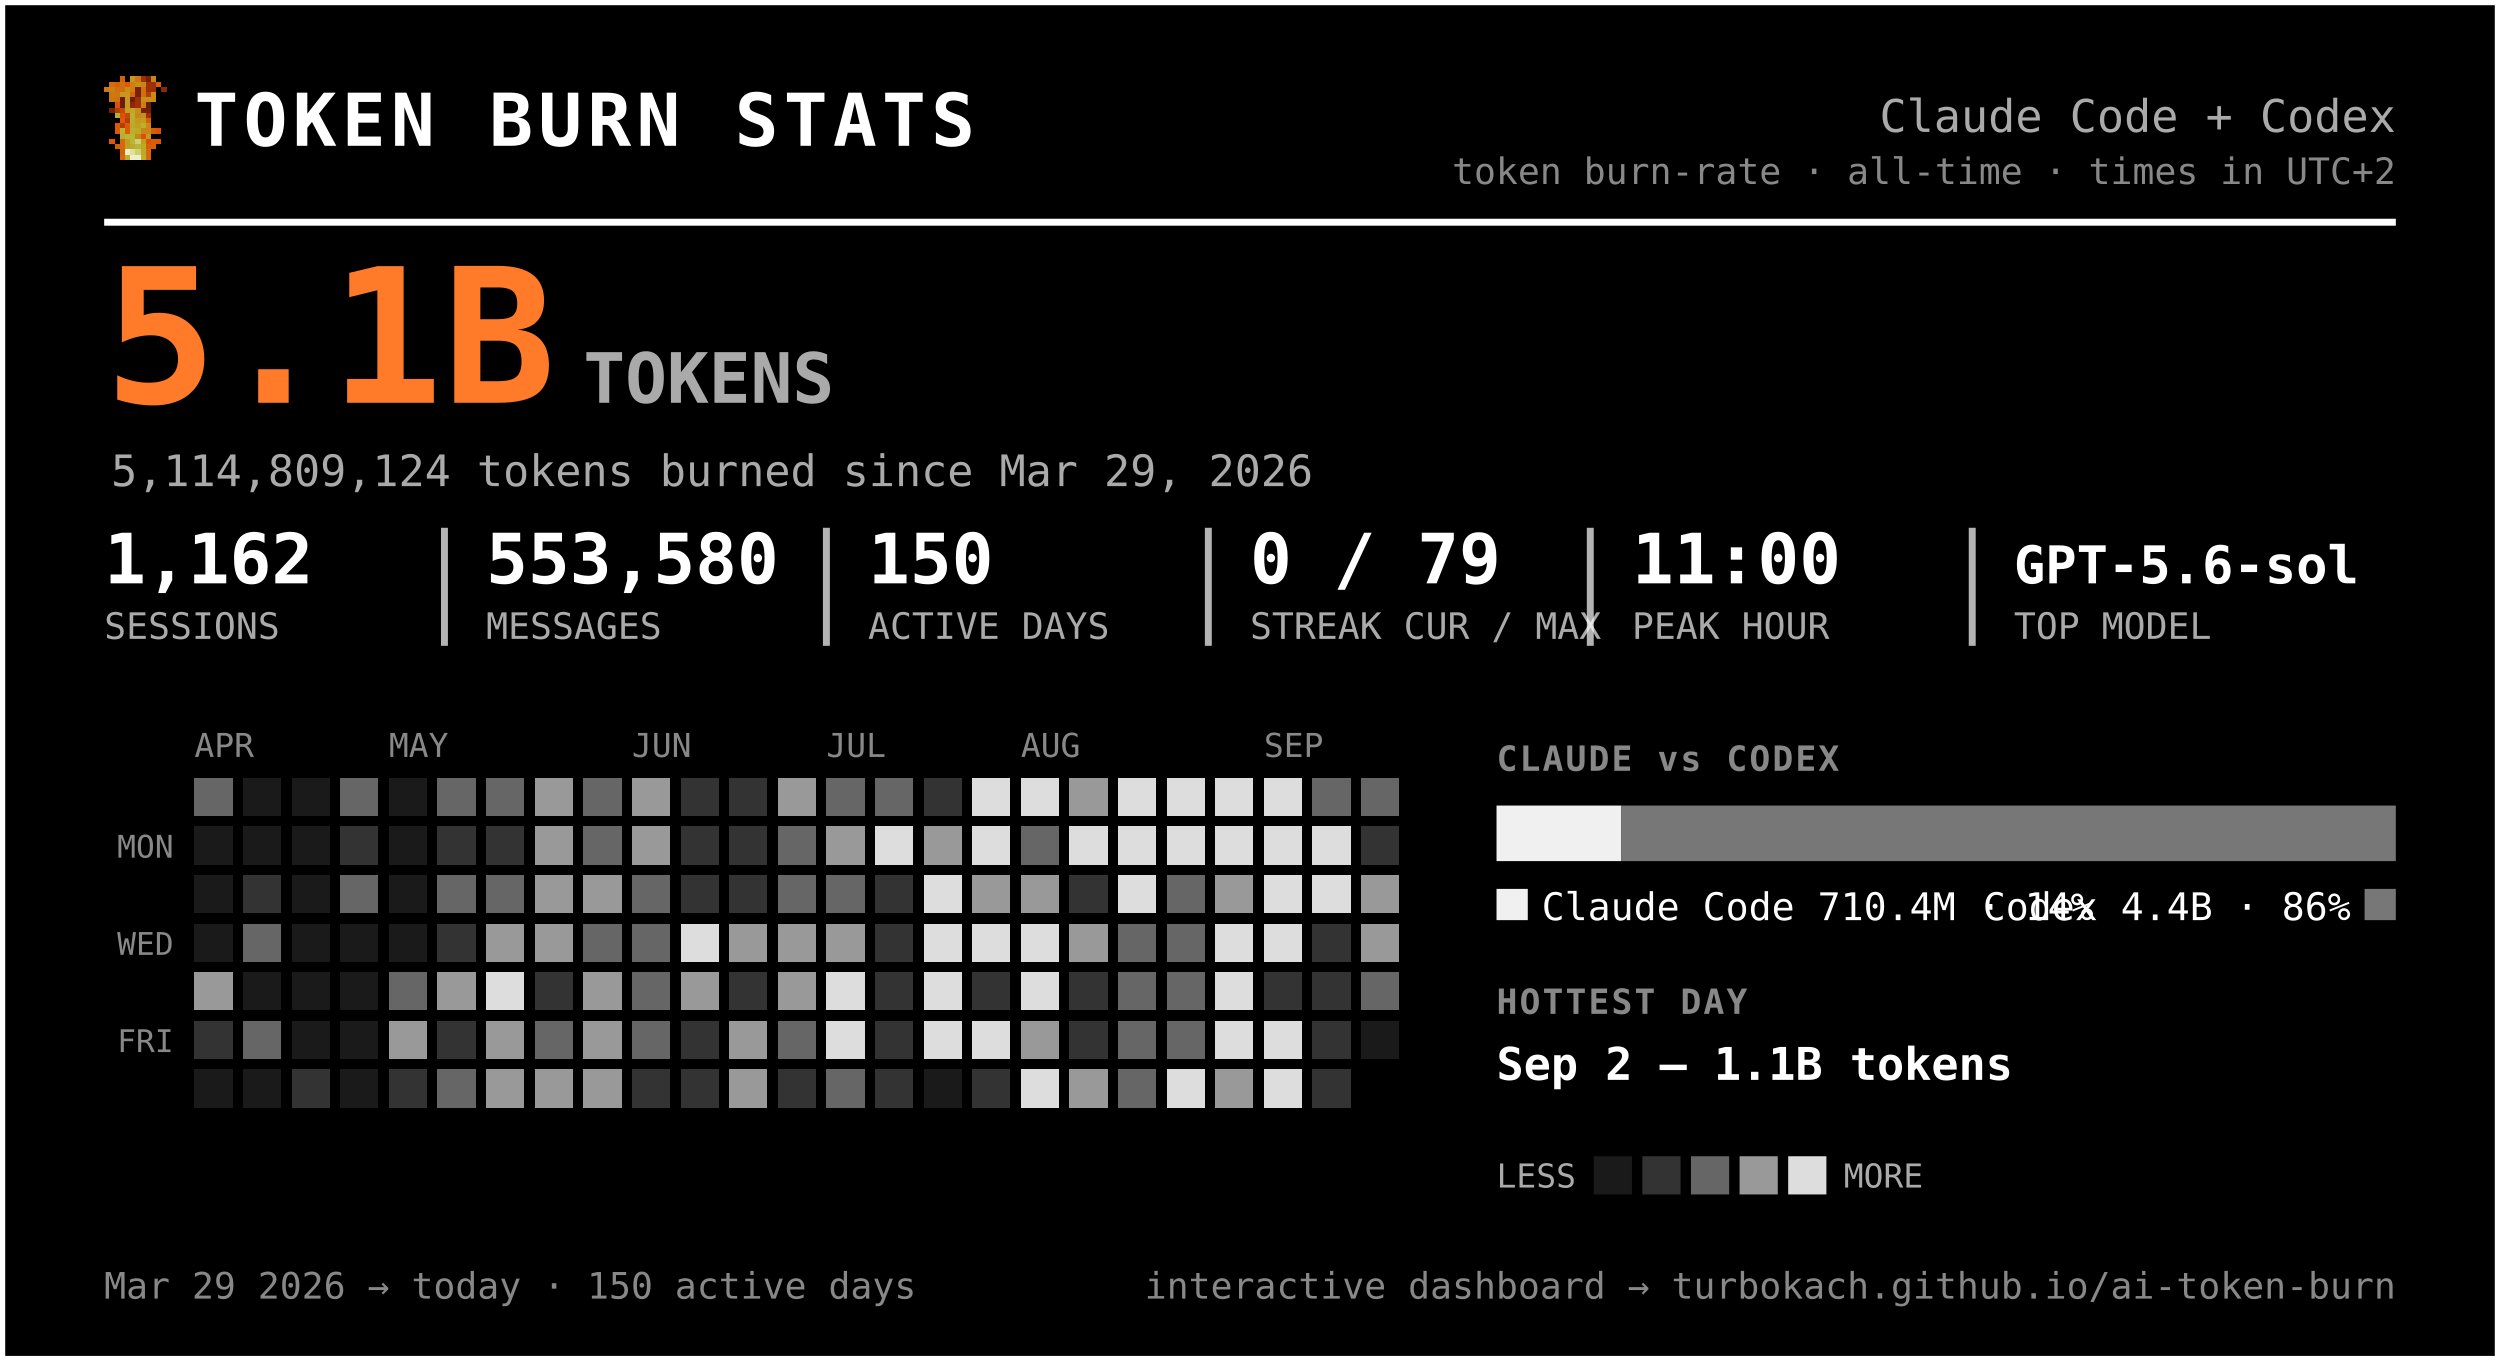
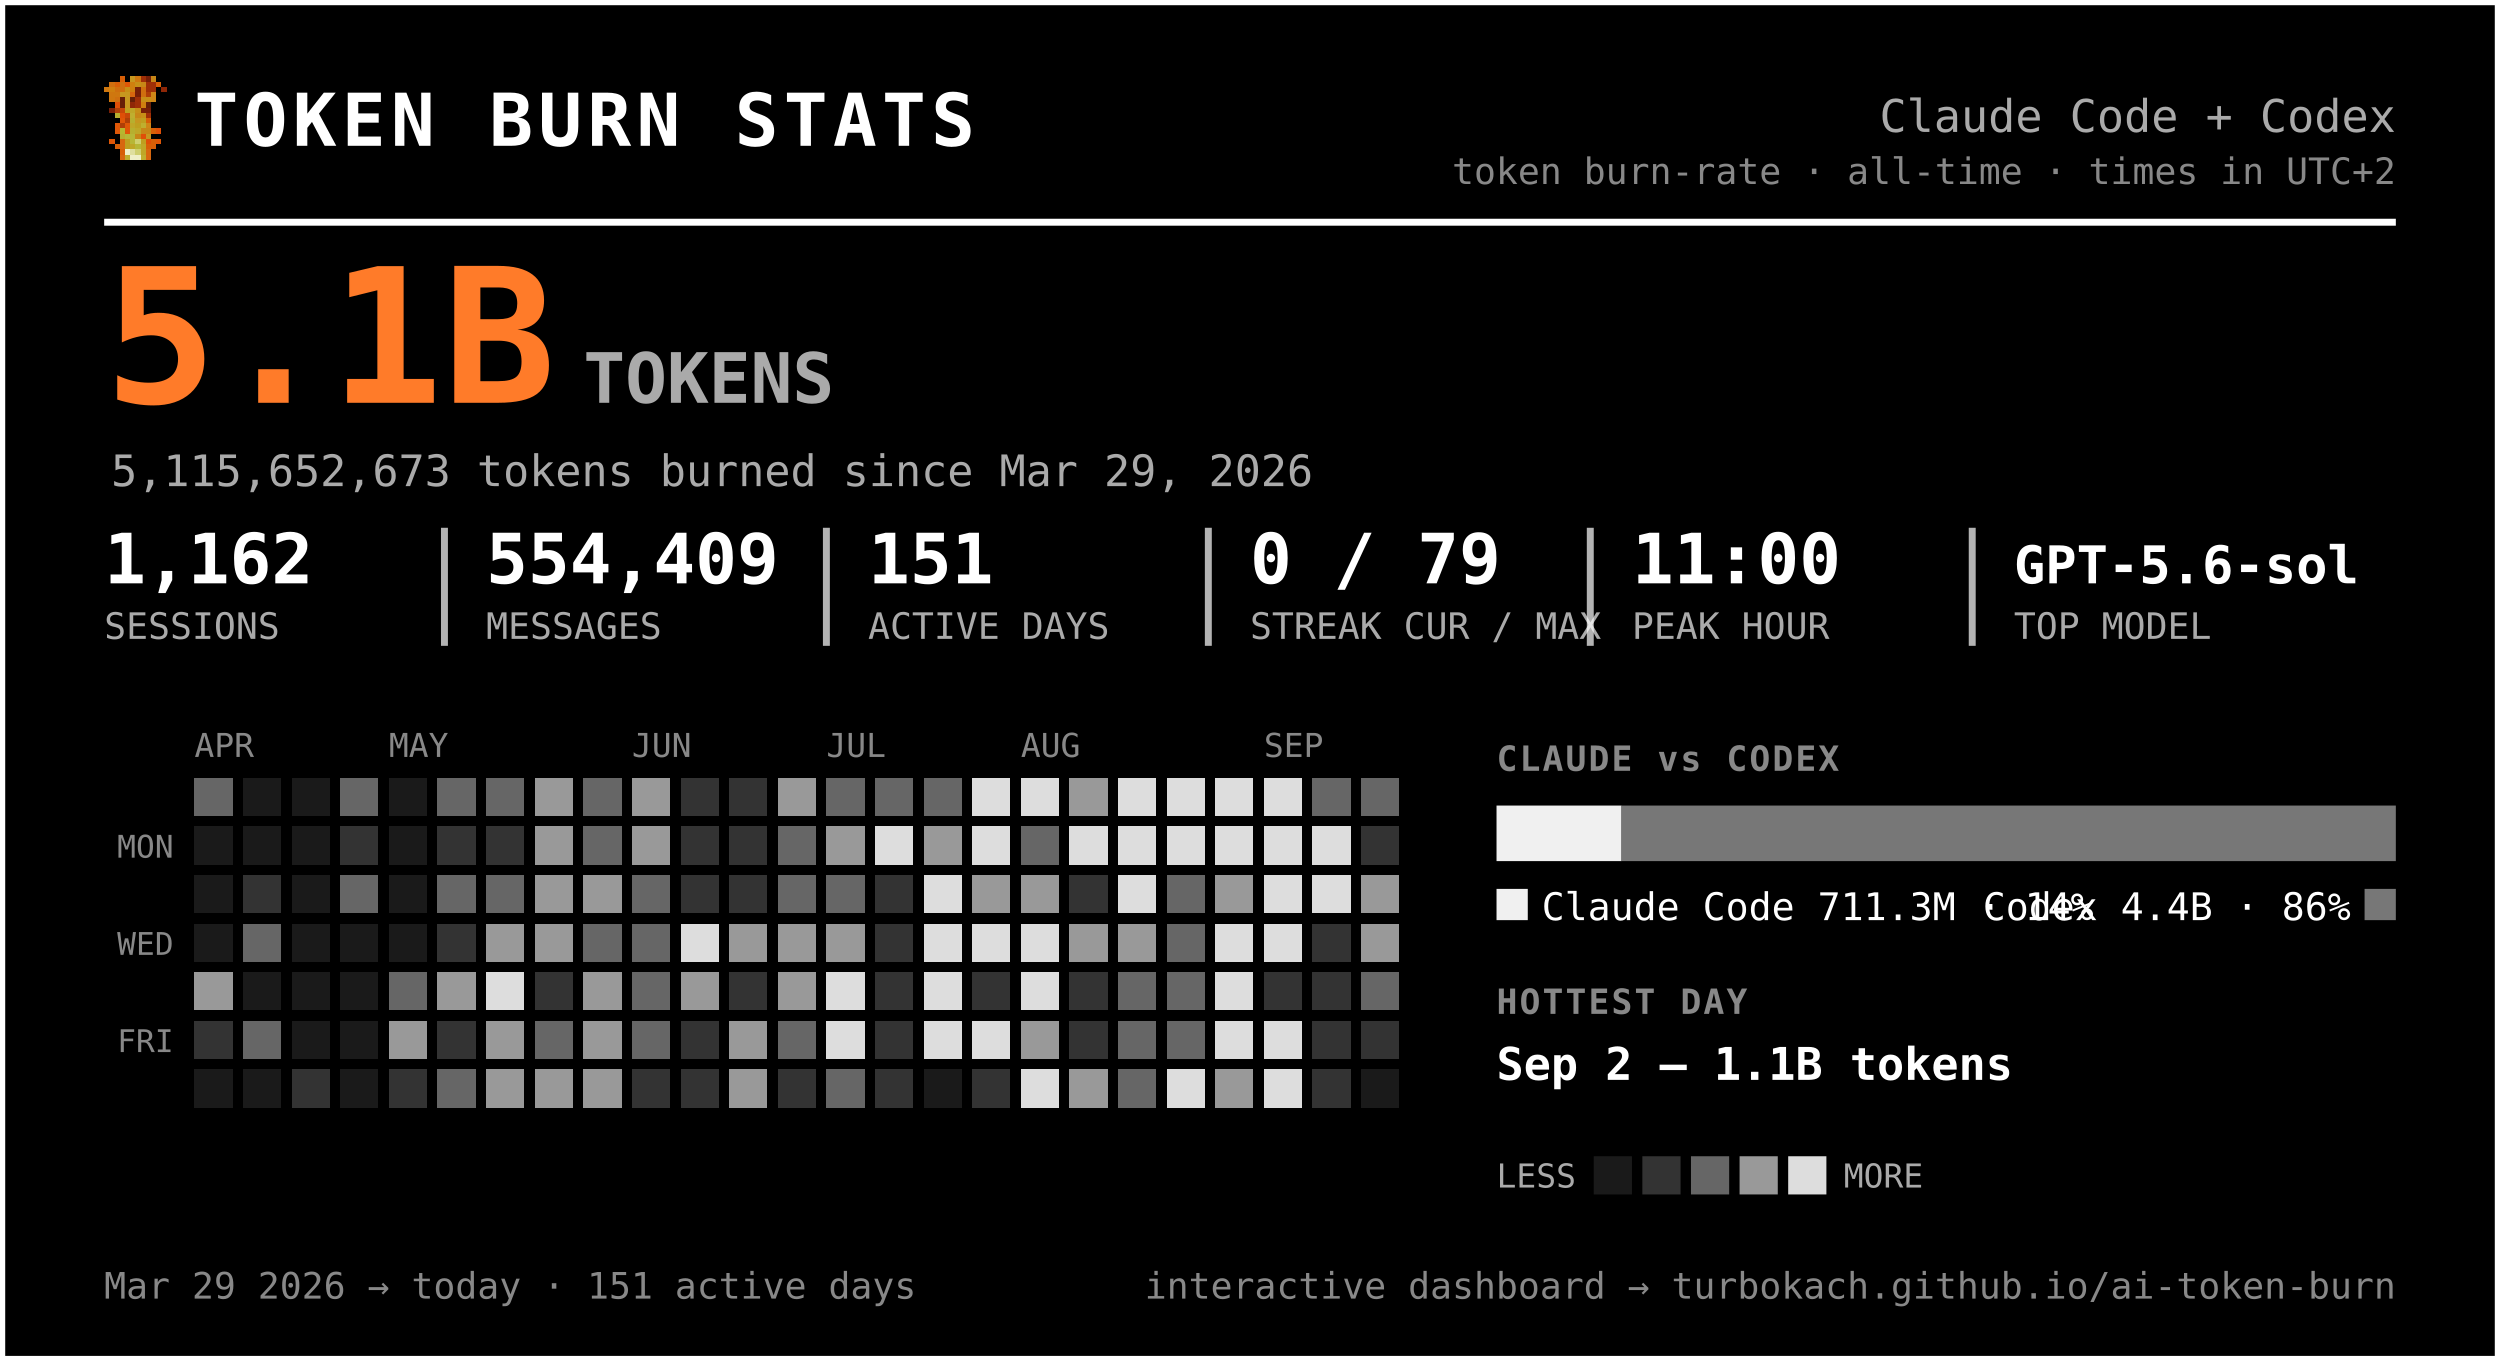
<svg xmlns="http://www.w3.org/2000/svg" width="720" height="392" viewBox="0 0 720 392" font-family="ui-monospace, 'SF Mono', 'Cascadia Code', Menlo, Consolas, monospace" role="img" aria-label="Token burn — Claude Code + Codex">
  <rect x="0.5" y="0.5" width="719" height="391" rx="0" fill="#000000" stroke="#ffffff" stroke-width="2" />
  <g transform="translate(30,22) scale(1.5)" shape-rendering="crispEdges">
    <rect x="3" y="0" width="1" height="1" fill="#d75f07" />
    <rect x="5" y="0" width="1" height="1" fill="#c7971f" />
    <rect x="6" y="0" width="1" height="1" fill="#cf770f" />
    <rect x="7" y="0" width="1" height="1" fill="#9f2f07" />
    <rect x="8" y="0" width="1" height="1" fill="#771f07" />
    <rect x="9" y="0" width="1" height="1" fill="#c78717" />
    <rect x="1" y="1" width="1" height="1" fill="#cf6f0f" />
    <rect x="2" y="1" width="1" height="1" fill="#d75f07" />
    <rect x="3" y="1" width="1" height="1" fill="#cf6f0f" />
    <rect x="4" y="1" width="1" height="1" fill="#df5707" />
    <rect x="5" y="1" width="1" height="1" fill="#cf7f0f" />
    <rect x="6" y="1" width="1" height="1" fill="#c78f17" />
    <rect x="7" y="1" width="1" height="1" fill="#c78717" />
    <rect x="8" y="1" width="1" height="1" fill="#9f2f07" />
    <rect x="9" y="1" width="1" height="1" fill="#9f2f07" />
    <rect x="10" y="1" width="1" height="1" fill="#d75f07" />
    <rect x="0" y="2" width="1" height="1" fill="#cf770f" />
    <rect x="1" y="2" width="1" height="1" fill="#cf7f0f" />
    <rect x="2" y="2" width="1" height="1" fill="#cf6f0f" />
    <rect x="3" y="2" width="1" height="1" fill="#cf6f0f" />
    <rect x="4" y="2" width="1" height="1" fill="#c78f17" />
    <rect x="5" y="2" width="1" height="1" fill="#cf7f0f" />
    <rect x="6" y="2" width="1" height="1" fill="#771f07" />
    <rect x="7" y="2" width="1" height="1" fill="#cf6f0f" />
    <rect x="8" y="2" width="1" height="1" fill="#9f2f07" />
    <rect x="9" y="2" width="1" height="1" fill="#9f2f07" />
    <rect x="11" y="2" width="1" height="1" fill="#8f2707" />
    <rect x="1" y="3" width="1" height="1" fill="#cf770f" />
    <rect x="2" y="3" width="1" height="1" fill="#cf770f" />
    <rect x="3" y="3" width="1" height="1" fill="#c7971f" />
    <rect x="4" y="3" width="1" height="1" fill="#c7971f" />
    <rect x="5" y="3" width="1" height="1" fill="#d7670f" />
    <rect x="6" y="3" width="1" height="1" fill="#771f07" />
    <rect x="7" y="3" width="1" height="1" fill="#cf6f0f" />
    <rect x="8" y="3" width="1" height="1" fill="#af3f07" />
    <rect x="9" y="3" width="1" height="1" fill="#cf8717" />
    <rect x="1" y="4" width="1" height="1" fill="#cf770f" />
    <rect x="2" y="4" width="1" height="1" fill="#cf6f0f" />
    <rect x="3" y="4" width="1" height="1" fill="#671f07" />
    <rect x="4" y="4" width="1" height="1" fill="#c7971f" />
    <rect x="5" y="4" width="1" height="1" fill="#671f07" />
    <rect x="6" y="4" width="1" height="1" fill="#9f2f07" />
    <rect x="7" y="4" width="1" height="1" fill="#c78f17" />
    <rect x="8" y="4" width="1" height="1" fill="#c78f17" />
    <rect x="9" y="4" width="1" height="1" fill="#cf8717" />
    <rect x="2" y="5" width="1" height="1" fill="#df4f07" />
    <rect x="3" y="5" width="1" height="1" fill="#671f07" />
    <rect x="4" y="5" width="1" height="1" fill="#c7971f" />
    <rect x="5" y="5" width="1" height="1" fill="#8f2707" />
    <rect x="6" y="5" width="1" height="1" fill="#9f2f07" />
    <rect x="7" y="5" width="1" height="1" fill="#cf7f0f" />
    <rect x="8" y="5" width="1" height="1" fill="#671f07" />
    <rect x="1" y="6" width="1" height="1" fill="#771f07" />
    <rect x="2" y="6" width="1" height="1" fill="#af3f07" />
    <rect x="3" y="6" width="1" height="1" fill="#c74707" />
    <rect x="4" y="6" width="1" height="1" fill="#bf9f1f" />
    <rect x="5" y="6" width="1" height="1" fill="#bfa727" />
    <rect x="6" y="6" width="1" height="1" fill="#c78f17" />
    <rect x="7" y="6" width="1" height="1" fill="#771f07" />
    <rect x="8" y="6" width="1" height="1" fill="#771f07" />
    <rect x="2" y="7" width="1" height="1" fill="#b7af2f" />
    <rect x="3" y="7" width="1" height="1" fill="#df4f07" />
    <rect x="4" y="7" width="1" height="1" fill="#c74707" />
    <rect x="5" y="7" width="1" height="1" fill="#bfaf2f" />
    <rect x="6" y="7" width="1" height="1" fill="#c78717" />
    <rect x="7" y="7" width="1" height="1" fill="#c78f17" />
    <rect x="8" y="7" width="1" height="1" fill="#9f2f07" />
    <rect x="3" y="8" width="1" height="1" fill="#df5707" />
    <rect x="4" y="8" width="1" height="1" fill="#af3f07" />
    <rect x="5" y="8" width="1" height="1" fill="#b7af2f" />
    <rect x="6" y="8" width="1" height="1" fill="#c7971f" />
    <rect x="7" y="8" width="1" height="1" fill="#bf9f1f" />
    <rect x="8" y="8" width="1" height="1" fill="#d75f07" />
    <rect x="2" y="9" width="1" height="1" fill="#df5707" />
    <rect x="3" y="9" width="1" height="1" fill="#af3f07" />
    <rect x="4" y="9" width="1" height="1" fill="#df5707" />
    <rect x="5" y="9" width="1" height="1" fill="#bfa727" />
    <rect x="6" y="9" width="1" height="1" fill="#bf9f1f" />
    <rect x="7" y="9" width="1" height="1" fill="#bfaf2f" />
    <rect x="8" y="9" width="1" height="1" fill="#cf8717" />
    <rect x="2" y="10" width="1" height="1" fill="#df5707" />
    <rect x="3" y="10" width="1" height="1" fill="#b7b72f" />
    <rect x="4" y="10" width="1" height="1" fill="#df5707" />
    <rect x="5" y="10" width="1" height="1" fill="#b7af2f" />
    <rect x="6" y="10" width="1" height="1" fill="#bfa727" />
    <rect x="7" y="10" width="1" height="1" fill="#c78717" />
    <rect x="8" y="10" width="1" height="1" fill="#c78717" />
    <rect x="9" y="10" width="1" height="1" fill="#d75f07" />
    <rect x="10" y="10" width="1" height="1" fill="#df4f07" />
    <rect x="3" y="11" width="1" height="1" fill="#b7af2f" />
    <rect x="4" y="11" width="1" height="1" fill="#b7b737" />
    <rect x="5" y="11" width="1" height="1" fill="#b7b737" />
    <rect x="6" y="11" width="1" height="1" fill="#c78717" />
    <rect x="7" y="11" width="1" height="1" fill="#df4f07" />
    <rect x="8" y="11" width="1" height="1" fill="#c7971f" />
    <rect x="1" y="12" width="1" height="1" fill="#df5707" />
    <rect x="3" y="12" width="1" height="1" fill="#d7670f" />
    <rect x="4" y="12" width="1" height="1" fill="#bf9f1f" />
    <rect x="5" y="12" width="1" height="1" fill="#b7b737" />
    <rect x="6" y="12" width="1" height="1" fill="#cfcf6f" />
    <rect x="7" y="12" width="1" height="1" fill="#bf9f1f" />
    <rect x="8" y="12" width="1" height="1" fill="#df4f07" />
    <rect x="9" y="12" width="1" height="1" fill="#d75f07" />
    <rect x="10" y="12" width="1" height="1" fill="#df5707" />
    <rect x="2" y="13" width="1" height="1" fill="#d75f07" />
    <rect x="3" y="13" width="1" height="1" fill="#d7670f" />
    <rect x="4" y="13" width="1" height="1" fill="#bf9f1f" />
    <rect x="5" y="13" width="1" height="1" fill="#bfa727" />
    <rect x="6" y="13" width="1" height="1" fill="#b7b737" />
    <rect x="7" y="13" width="1" height="1" fill="#bfa727" />
    <rect x="8" y="13" width="1" height="1" fill="#d75f07" />
    <rect x="9" y="13" width="1" height="1" fill="#d75f07" />
    <rect x="3" y="14" width="1" height="1" fill="#d75f07" />
    <rect x="4" y="14" width="1" height="1" fill="#efefc7" />
    <rect x="5" y="14" width="1" height="1" fill="#dfdf9f" />
    <rect x="6" y="14" width="1" height="1" fill="#cfcf6f" />
    <rect x="7" y="14" width="1" height="1" fill="#bfa727" />
    <rect x="8" y="14" width="1" height="1" fill="#d7670f" />
    <rect x="3" y="15" width="1" height="1" fill="#d7670f" />
    <rect x="4" y="15" width="1" height="1" fill="#bfaf2f" />
    <rect x="5" y="15" width="1" height="1" fill="#efefc7" />
    <rect x="6" y="15" width="1" height="1" fill="#efefc7" />
    <rect x="7" y="15" width="1" height="1" fill="#bfaf2f" />
    <rect x="8" y="15" width="1" height="1" fill="#d7670f" />
  </g>
  <text x="56.0" y="42.0" font-size="21" fill="#ffffff" font-weight="800" letter-spacing="1.5">TOKEN BURN STATS</text>
  <text x="690.0" y="38.0" font-size="13" fill="#aaaaaa" text-anchor="end">Claude Code + Codex</text>
  <text x="690.0" y="53.0" font-size="10.5" fill="#888888" text-anchor="end">token burn-rate · all-time · times in UTC+2</text>
  <line x1="30" y1="64" x2="690" y2="64" stroke="#ffffff" stroke-width="2" />
  <text x="30.0" y="116.0" font-size="54" fill="#ff7b29" font-weight="800">5.1B</text>
  <text x="168.0" y="116.0" font-size="20" fill="#aaaaaa" font-weight="600">TOKENS</text>
-   <text x="32.0" y="140.0" font-size="12.5" fill="#aaaaaa">5,114,809,124 tokens burned since Mar 29, 2026</text>
+   <text x="32.0" y="140.0" font-size="12.5" fill="#aaaaaa">5,115,652,673 tokens burned since Mar 29, 2026</text>
  <text x="30.0" y="168.0" font-size="20" fill="#ffffff" font-weight="700">1,162</text>
  <text x="30.0" y="184.0" font-size="10.5" fill="#aaaaaa">SESSIONS</text>
-   <text x="140.0" y="168.0" font-size="20" fill="#ffffff" font-weight="700">553,580</text>
+   <text x="140.0" y="168.0" font-size="20" fill="#ffffff" font-weight="700">554,409</text>
  <text x="140.0" y="184.0" font-size="10.5" fill="#aaaaaa">MESSAGES</text>
  <line x1="128.0" y1="152" x2="128.0" y2="186" stroke="#ffffff" stroke-width="2" opacity="0.7" />
-   <text x="250.0" y="168.0" font-size="20" fill="#ffffff" font-weight="700">150</text>
+   <text x="250.0" y="168.0" font-size="20" fill="#ffffff" font-weight="700">151</text>
  <text x="250.0" y="184.0" font-size="10.5" fill="#aaaaaa">ACTIVE DAYS</text>
  <line x1="238.0" y1="152" x2="238.0" y2="186" stroke="#ffffff" stroke-width="2" opacity="0.7" />
  <text x="360.0" y="168.0" font-size="20" fill="#ffffff" font-weight="700">0 / 79</text>
  <text x="360.0" y="184.0" font-size="10.5" fill="#aaaaaa">STREAK CUR / MAX</text>
  <line x1="348.0" y1="152" x2="348.0" y2="186" stroke="#ffffff" stroke-width="2" opacity="0.7" />
  <text x="470.0" y="168.0" font-size="20" fill="#ffffff" font-weight="700">11:00</text>
  <text x="470.0" y="184.0" font-size="10.5" fill="#aaaaaa">PEAK HOUR</text>
  <line x1="458.0" y1="152" x2="458.0" y2="186" stroke="#ffffff" stroke-width="2" opacity="0.7" />
  <text x="580.0" y="168.0" font-size="15" fill="#ffffff" font-weight="700">GPT-5.6-sol</text>
  <text x="580.0" y="184.0" font-size="10.5" fill="#aaaaaa">TOP MODEL</text>
  <line x1="568.0" y1="152" x2="568.0" y2="186" stroke="#ffffff" stroke-width="2" opacity="0.7" />
  <text x="56.0" y="218.0" font-size="9.5" fill="#888888">APR</text>
  <text x="112.0" y="218.0" font-size="9.5" fill="#888888">MAY</text>
  <text x="182.0" y="218.0" font-size="9.5" fill="#888888">JUN</text>
  <text x="238.0" y="218.0" font-size="9.5" fill="#888888">JUL</text>
  <text x="294.0" y="218.0" font-size="9.5" fill="#888888">AUG</text>
  <text x="364.0" y="218.0" font-size="9.5" fill="#888888">SEP</text>
  <text x="50.0" y="247.0" font-size="9" fill="#888888" text-anchor="end">MON</text>
  <text x="50.0" y="275.0" font-size="9" fill="#888888" text-anchor="end">WED</text>
  <text x="50.0" y="303.0" font-size="9" fill="#888888" text-anchor="end">FRI</text>
  <g shape-rendering="crispEdges">
    <rect x="126" y="238" width="11" height="11" rx="0" fill="#333333" />
    <rect x="126" y="252" width="11" height="11" rx="0" fill="#666666" />
    <rect x="126" y="266" width="11" height="11" rx="0" fill="#333333" />
    <rect x="126" y="280" width="11" height="11" rx="0" fill="#999999" />
    <rect x="126" y="294" width="11" height="11" rx="0" fill="#333333" />
    <rect x="126" y="308" width="11" height="11" rx="0" fill="#666666" />
    <rect x="140" y="224" width="11" height="11" rx="0" fill="#666666" />
    <rect x="140" y="238" width="11" height="11" rx="0" fill="#333333" />
    <rect x="140" y="252" width="11" height="11" rx="0" fill="#666666" />
    <rect x="140" y="266" width="11" height="11" rx="0" fill="#999999" />
    <rect x="140" y="280" width="11" height="11" rx="0" fill="#dddddd" />
    <rect x="140" y="294" width="11" height="11" rx="0" fill="#999999" />
    <rect x="140" y="308" width="11" height="11" rx="0" fill="#999999" />
    <rect x="154" y="224" width="11" height="11" rx="0" fill="#999999" />
    <rect x="154" y="238" width="11" height="11" rx="0" fill="#999999" />
    <rect x="154" y="252" width="11" height="11" rx="0" fill="#999999" />
    <rect x="154" y="266" width="11" height="11" rx="0" fill="#999999" />
    <rect x="154" y="280" width="11" height="11" rx="0" fill="#333333" />
    <rect x="154" y="294" width="11" height="11" rx="0" fill="#666666" />
    <rect x="154" y="308" width="11" height="11" rx="0" fill="#999999" />
    <rect x="168" y="224" width="11" height="11" rx="0" fill="#666666" />
    <rect x="168" y="238" width="11" height="11" rx="0" fill="#666666" />
    <rect x="168" y="252" width="11" height="11" rx="0" fill="#999999" />
    <rect x="168" y="266" width="11" height="11" rx="0" fill="#666666" />
    <rect x="168" y="280" width="11" height="11" rx="0" fill="#999999" />
    <rect x="168" y="294" width="11" height="11" rx="0" fill="#999999" />
    <rect x="168" y="308" width="11" height="11" rx="0" fill="#999999" />
    <rect x="182" y="224" width="11" height="11" rx="0" fill="#999999" />
    <rect x="182" y="238" width="11" height="11" rx="0" fill="#999999" />
    <rect x="182" y="252" width="11" height="11" rx="0" fill="#666666" />
    <rect x="182" y="266" width="11" height="11" rx="0" fill="#666666" />
    <rect x="182" y="280" width="11" height="11" rx="0" fill="#666666" />
    <rect x="182" y="294" width="11" height="11" rx="0" fill="#666666" />
    <rect x="182" y="308" width="11" height="11" rx="0" fill="#333333" />
    <rect x="196" y="224" width="11" height="11" rx="0" fill="#333333" />
    <rect x="196" y="238" width="11" height="11" rx="0" fill="#333333" />
    <rect x="196" y="252" width="11" height="11" rx="0" fill="#333333" />
    <rect x="196" y="266" width="11" height="11" rx="0" fill="#dddddd" />
    <rect x="196" y="280" width="11" height="11" rx="0" fill="#999999" />
    <rect x="196" y="294" width="11" height="11" rx="0" fill="#333333" />
    <rect x="196" y="308" width="11" height="11" rx="0" fill="#333333" />
    <rect x="210" y="224" width="11" height="11" rx="0" fill="#333333" />
    <rect x="210" y="238" width="11" height="11" rx="0" fill="#333333" />
    <rect x="210" y="252" width="11" height="11" rx="0" fill="#333333" />
    <rect x="210" y="266" width="11" height="11" rx="0" fill="#999999" />
    <rect x="210" y="280" width="11" height="11" rx="0" fill="#333333" />
    <rect x="210" y="294" width="11" height="11" rx="0" fill="#999999" />
    <rect x="210" y="308" width="11" height="11" rx="0" fill="#999999" />
    <rect x="224" y="224" width="11" height="11" rx="0" fill="#999999" />
    <rect x="224" y="238" width="11" height="11" rx="0" fill="#666666" />
    <rect x="224" y="252" width="11" height="11" rx="0" fill="#666666" />
    <rect x="224" y="266" width="11" height="11" rx="0" fill="#999999" />
    <rect x="224" y="280" width="11" height="11" rx="0" fill="#999999" />
    <rect x="224" y="294" width="11" height="11" rx="0" fill="#666666" />
    <rect x="224" y="308" width="11" height="11" rx="0" fill="#333333" />
    <rect x="238" y="224" width="11" height="11" rx="0" fill="#666666" />
    <rect x="238" y="238" width="11" height="11" rx="0" fill="#999999" />
    <rect x="238" y="252" width="11" height="11" rx="0" fill="#666666" />
    <rect x="238" y="266" width="11" height="11" rx="0" fill="#999999" />
    <rect x="238" y="280" width="11" height="11" rx="0" fill="#dddddd" />
    <rect x="238" y="294" width="11" height="11" rx="0" fill="#dddddd" />
    <rect x="238" y="308" width="11" height="11" rx="0" fill="#666666" />
    <rect x="252" y="224" width="11" height="11" rx="0" fill="#666666" />
    <rect x="252" y="238" width="11" height="11" rx="0" fill="#dddddd" />
    <rect x="252" y="252" width="11" height="11" rx="0" fill="#333333" />
    <rect x="252" y="266" width="11" height="11" rx="0" fill="#333333" />
    <rect x="252" y="280" width="11" height="11" rx="0" fill="#333333" />
    <rect x="252" y="294" width="11" height="11" rx="0" fill="#333333" />
    <rect x="252" y="308" width="11" height="11" rx="0" fill="#333333" />
-     <rect x="266" y="224" width="11" height="11" rx="0" fill="#333333" />
+     <rect x="266" y="224" width="11" height="11" rx="0" fill="#666666" />
    <rect x="266" y="238" width="11" height="11" rx="0" fill="#999999" />
    <rect x="266" y="252" width="11" height="11" rx="0" fill="#dddddd" />
    <rect x="266" y="266" width="11" height="11" rx="0" fill="#dddddd" />
    <rect x="266" y="280" width="11" height="11" rx="0" fill="#dddddd" />
    <rect x="266" y="294" width="11" height="11" rx="0" fill="#dddddd" />
    <rect x="280" y="224" width="11" height="11" rx="0" fill="#dddddd" />
    <rect x="280" y="238" width="11" height="11" rx="0" fill="#dddddd" />
    <rect x="280" y="252" width="11" height="11" rx="0" fill="#999999" />
    <rect x="280" y="266" width="11" height="11" rx="0" fill="#dddddd" />
    <rect x="280" y="280" width="11" height="11" rx="0" fill="#333333" />
    <rect x="280" y="294" width="11" height="11" rx="0" fill="#dddddd" />
    <rect x="280" y="308" width="11" height="11" rx="0" fill="#333333" />
    <rect x="294" y="224" width="11" height="11" rx="0" fill="#dddddd" />
    <rect x="294" y="238" width="11" height="11" rx="0" fill="#666666" />
    <rect x="294" y="252" width="11" height="11" rx="0" fill="#999999" />
    <rect x="294" y="266" width="11" height="11" rx="0" fill="#dddddd" />
    <rect x="294" y="280" width="11" height="11" rx="0" fill="#dddddd" />
    <rect x="294" y="294" width="11" height="11" rx="0" fill="#999999" />
    <rect x="294" y="308" width="11" height="11" rx="0" fill="#dddddd" />
    <rect x="308" y="224" width="11" height="11" rx="0" fill="#999999" />
    <rect x="308" y="238" width="11" height="11" rx="0" fill="#dddddd" />
    <rect x="308" y="252" width="11" height="11" rx="0" fill="#333333" />
    <rect x="308" y="266" width="11" height="11" rx="0" fill="#999999" />
    <rect x="308" y="280" width="11" height="11" rx="0" fill="#333333" />
    <rect x="308" y="294" width="11" height="11" rx="0" fill="#333333" />
    <rect x="308" y="308" width="11" height="11" rx="0" fill="#999999" />
    <rect x="322" y="224" width="11" height="11" rx="0" fill="#dddddd" />
    <rect x="322" y="238" width="11" height="11" rx="0" fill="#dddddd" />
    <rect x="322" y="252" width="11" height="11" rx="0" fill="#dddddd" />
-     <rect x="322" y="266" width="11" height="11" rx="0" fill="#666666" />
+     <rect x="322" y="266" width="11" height="11" rx="0" fill="#999999" />
    <rect x="322" y="280" width="11" height="11" rx="0" fill="#666666" />
    <rect x="322" y="294" width="11" height="11" rx="0" fill="#666666" />
    <rect x="322" y="308" width="11" height="11" rx="0" fill="#666666" />
    <rect x="336" y="224" width="11" height="11" rx="0" fill="#dddddd" />
    <rect x="336" y="238" width="11" height="11" rx="0" fill="#dddddd" />
    <rect x="336" y="252" width="11" height="11" rx="0" fill="#666666" />
    <rect x="336" y="266" width="11" height="11" rx="0" fill="#666666" />
    <rect x="336" y="280" width="11" height="11" rx="0" fill="#666666" />
    <rect x="336" y="294" width="11" height="11" rx="0" fill="#666666" />
    <rect x="336" y="308" width="11" height="11" rx="0" fill="#dddddd" />
    <rect x="350" y="224" width="11" height="11" rx="0" fill="#dddddd" />
    <rect x="350" y="238" width="11" height="11" rx="0" fill="#dddddd" />
    <rect x="350" y="252" width="11" height="11" rx="0" fill="#999999" />
    <rect x="350" y="266" width="11" height="11" rx="0" fill="#dddddd" />
    <rect x="350" y="280" width="11" height="11" rx="0" fill="#dddddd" />
    <rect x="350" y="294" width="11" height="11" rx="0" fill="#dddddd" />
    <rect x="350" y="308" width="11" height="11" rx="0" fill="#999999" />
    <rect x="364" y="224" width="11" height="11" rx="0" fill="#dddddd" />
    <rect x="364" y="238" width="11" height="11" rx="0" fill="#dddddd" />
    <rect x="364" y="252" width="11" height="11" rx="0" fill="#dddddd" />
    <rect x="364" y="266" width="11" height="11" rx="0" fill="#dddddd" />
    <rect x="364" y="280" width="11" height="11" rx="0" fill="#333333" />
    <rect x="364" y="294" width="11" height="11" rx="0" fill="#dddddd" />
    <rect x="364" y="308" width="11" height="11" rx="0" fill="#dddddd" />
    <rect x="378" y="224" width="11" height="11" rx="0" fill="#666666" />
    <rect x="378" y="238" width="11" height="11" rx="0" fill="#dddddd" />
    <rect x="378" y="252" width="11" height="11" rx="0" fill="#dddddd" />
    <rect x="378" y="266" width="11" height="11" rx="0" fill="#333333" />
    <rect x="378" y="280" width="11" height="11" rx="0" fill="#333333" />
    <rect x="378" y="294" width="11" height="11" rx="0" fill="#333333" />
    <rect x="378" y="308" width="11" height="11" rx="0" fill="#333333" />
    <rect x="392" y="224" width="11" height="11" rx="0" fill="#666666" />
    <rect x="392" y="238" width="11" height="11" rx="0" fill="#333333" />
    <rect x="392" y="252" width="11" height="11" rx="0" fill="#999999" />
    <rect x="392" y="266" width="11" height="11" rx="0" fill="#999999" />
    <rect x="392" y="280" width="11" height="11" rx="0" fill="#666666" />
+     <rect x="392" y="294" width="11" height="11" rx="0" fill="#333333" />
    <rect x="56" y="224" width="11" height="11" rx="0" fill="#666666" />
    <rect x="56" y="280" width="11" height="11" rx="0" fill="#999999" />
    <rect x="56" y="294" width="11" height="11" rx="0" fill="#333333" />
    <rect x="70" y="252" width="11" height="11" rx="0" fill="#333333" />
    <rect x="70" y="266" width="11" height="11" rx="0" fill="#666666" />
    <rect x="70" y="294" width="11" height="11" rx="0" fill="#666666" />
    <rect x="84" y="308" width="11" height="11" rx="0" fill="#333333" />
    <rect x="98" y="224" width="11" height="11" rx="0" fill="#666666" />
    <rect x="98" y="238" width="11" height="11" rx="0" fill="#333333" />
    <rect x="98" y="252" width="11" height="11" rx="0" fill="#666666" />
    <rect x="112" y="280" width="11" height="11" rx="0" fill="#666666" />
    <rect x="112" y="294" width="11" height="11" rx="0" fill="#999999" />
    <rect x="112" y="308" width="11" height="11" rx="0" fill="#333333" />
    <rect x="126" y="224" width="11" height="11" rx="0" fill="#666666" />
    <rect x="56" y="238" width="11" height="11" rx="0" fill="#1a1a1a" />
    <rect x="56" y="252" width="11" height="11" rx="0" fill="#1a1a1a" />
    <rect x="56" y="266" width="11" height="11" rx="0" fill="#1a1a1a" />
    <rect x="56" y="308" width="11" height="11" rx="0" fill="#1a1a1a" />
    <rect x="70" y="224" width="11" height="11" rx="0" fill="#1a1a1a" />
    <rect x="70" y="238" width="11" height="11" rx="0" fill="#1a1a1a" />
    <rect x="70" y="280" width="11" height="11" rx="0" fill="#1a1a1a" />
    <rect x="70" y="308" width="11" height="11" rx="0" fill="#1a1a1a" />
    <rect x="84" y="224" width="11" height="11" rx="0" fill="#1a1a1a" />
    <rect x="84" y="238" width="11" height="11" rx="0" fill="#1a1a1a" />
    <rect x="84" y="252" width="11" height="11" rx="0" fill="#1a1a1a" />
    <rect x="84" y="266" width="11" height="11" rx="0" fill="#1a1a1a" />
    <rect x="84" y="280" width="11" height="11" rx="0" fill="#1a1a1a" />
    <rect x="84" y="294" width="11" height="11" rx="0" fill="#1a1a1a" />
    <rect x="98" y="266" width="11" height="11" rx="0" fill="#1a1a1a" />
    <rect x="98" y="280" width="11" height="11" rx="0" fill="#1a1a1a" />
    <rect x="98" y="294" width="11" height="11" rx="0" fill="#1a1a1a" />
    <rect x="98" y="308" width="11" height="11" rx="0" fill="#1a1a1a" />
    <rect x="112" y="224" width="11" height="11" rx="0" fill="#1a1a1a" />
    <rect x="112" y="238" width="11" height="11" rx="0" fill="#1a1a1a" />
    <rect x="112" y="252" width="11" height="11" rx="0" fill="#1a1a1a" />
    <rect x="112" y="266" width="11" height="11" rx="0" fill="#1a1a1a" />
    <rect x="266" y="308" width="11" height="11" rx="0" fill="#1a1a1a" />
-     <rect x="392" y="294" width="11" height="11" rx="0" fill="#1a1a1a" />
+     <rect x="392" y="308" width="11" height="11" rx="0" fill="#1a1a1a" />
  </g>
  <text x="431.0" y="222.0" font-size="10" fill="#888888" font-weight="700" letter-spacing="0.6">CLAUDE vs CODEX</text>
-   <path d="M431.00,232 H466.97 L466.97,232 V248.00 L466.97,248.00 H431.00 L431.00,248.00 V232.00 L431.00,232.00 Z" fill="#f0f0f0" />
-   <path d="M466.97,232 H690.00 L690.00,232 V248.00 L690.00,248.00 H466.97 L466.97,248.00 V232.00 L466.97,232.00 Z" fill="#777777" />
+   <path d="M431.00,232 H467.01 L467.01,232 V248.00 L467.01,248.00 H431.00 L431.00,248.00 V232.00 L431.00,232.00 Z" fill="#f0f0f0" />
+   <path d="M467.01,232 H690.00 L690.00,232 V248.00 L690.00,248.00 H467.01 L467.01,248.00 V232.00 L467.01,232.00 Z" fill="#777777" />
  <rect x="431" y="256" width="9" height="9" rx="0" fill="#f0f0f0" />
-   <text x="444.0" y="265.0" font-size="11" fill="#ffffff">Claude Code  710.4M · 14%</text>
+   <text x="444.0" y="265.0" font-size="11" fill="#ffffff">Claude Code  711.3M · 14%</text>
  <rect x="681.0" y="256" width="9" height="9" rx="0" fill="#777777" />
  <text x="677.0" y="265.0" font-size="11" fill="#ffffff" text-anchor="end">Codex  4.4B · 86%</text>
  <text x="431.0" y="292.0" font-size="10" fill="#888888" font-weight="700" letter-spacing="0.6">HOTTEST DAY</text>
  <text x="431.0" y="311.0" font-size="13" fill="#ffffff" font-weight="600">Sep 2 — 1.1B tokens</text>
  <text x="431.0" y="342.0" font-size="9.5" fill="#aaaaaa">LESS</text>
  <rect x="459" y="333" width="11" height="11" rx="0" fill="#1a1a1a" />
  <rect x="473" y="333" width="11" height="11" rx="0" fill="#333333" />
  <rect x="487" y="333" width="11" height="11" rx="0" fill="#666666" />
  <rect x="501" y="333" width="11" height="11" rx="0" fill="#999999" />
  <rect x="515" y="333" width="11" height="11" rx="0" fill="#dddddd" />
  <text x="531.0" y="342.0" font-size="9.5" fill="#aaaaaa">MORE</text>
-   <text x="30.0" y="374.0" font-size="10.5" fill="#888888">Mar 29 2026 → today  ·  150 active days</text>
+   <text x="30.0" y="374.0" font-size="10.5" fill="#888888">Mar 29 2026 → today  ·  151 active days</text>
  <text x="690.0" y="374.0" font-size="10.5" fill="#888888" text-anchor="end">interactive dashboard → turbokach.github.io/ai-token-burn</text>
</svg>
